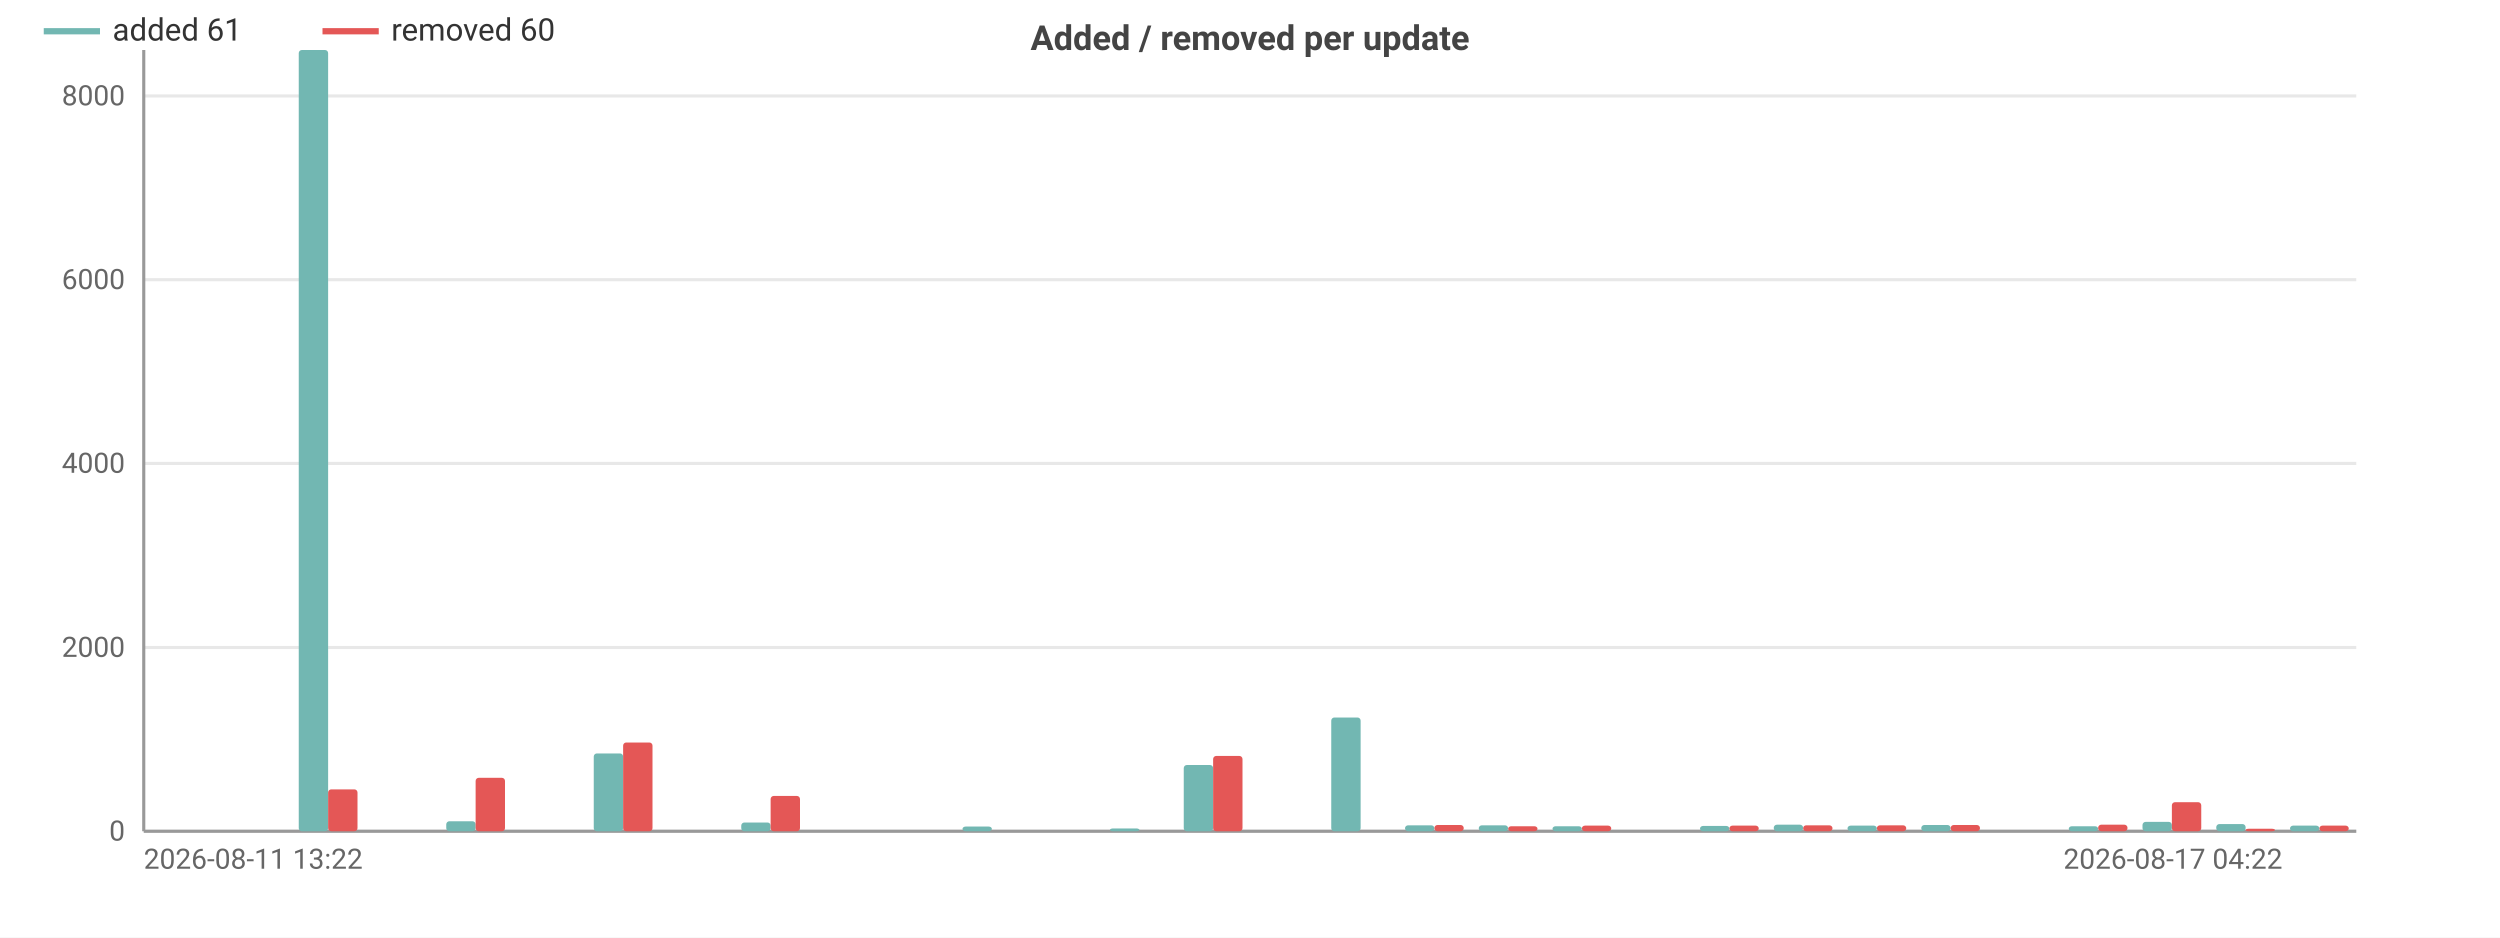
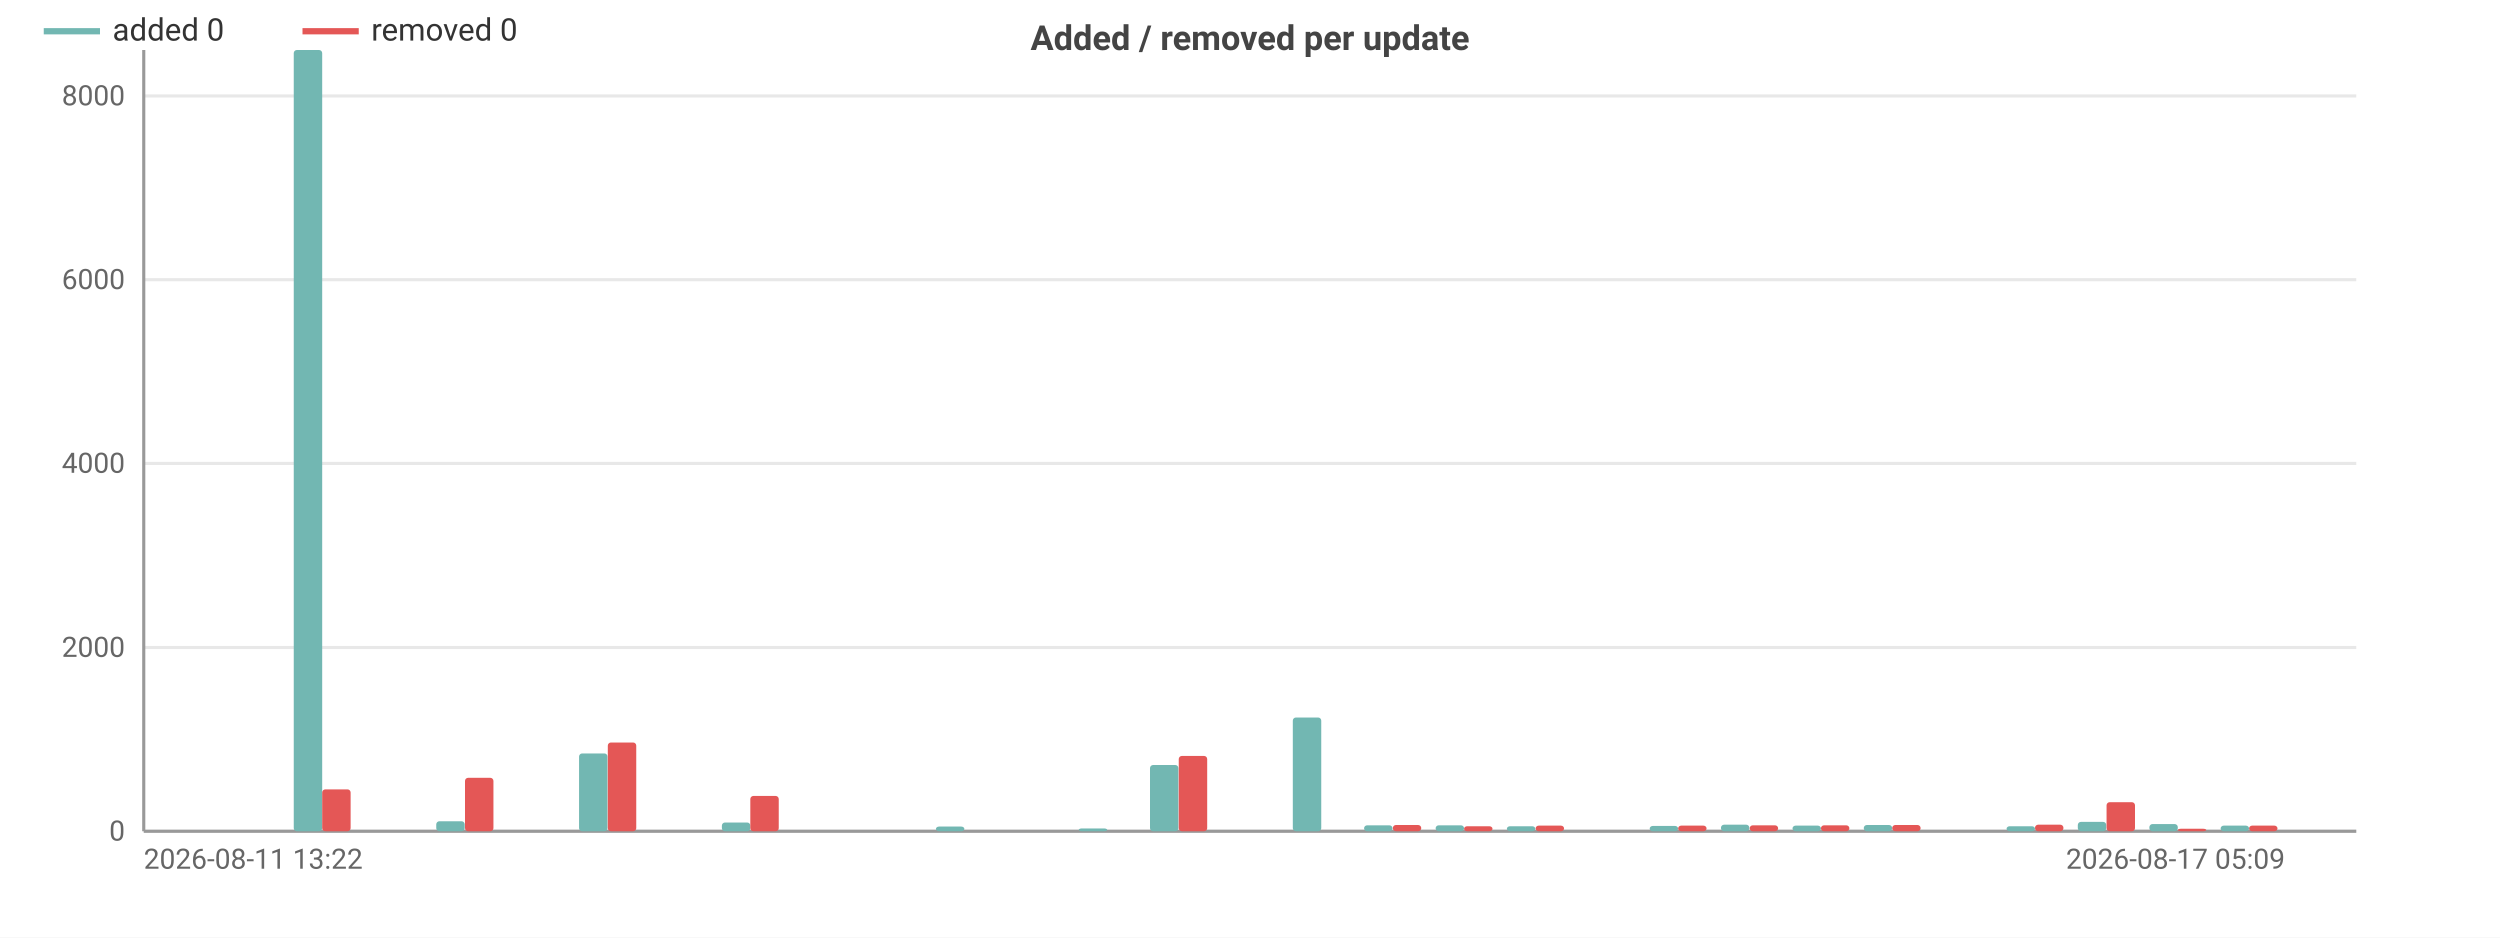
<svg xmlns="http://www.w3.org/2000/svg" width="800" height="300" viewBox="0 0 800 300">
  <rect width="800" height="300" fill="#ffffff" />
  <style>text{font-family:system-ui,-apple-system,'Segoe UI',Roboto,sans-serif}.g{stroke:#e8e8e8;stroke-width:1}.a{stroke:#999;stroke-width:1}.t{font-size:9px;fill:#666}.m{font-size:9px;text-anchor:middle;fill:#666}.e{font-size:9px;text-anchor:end;fill:#666}.l{font-size:10px;fill:#333}.tt{font-size:11px;font-weight:600;text-anchor:middle;fill:#444}</style>
  <text class="tt" x="400.0" y="16">Added / removed per update</text>
  <line class="g" x1="46" y1="266" x2="754" y2="266" />
  <text class="e" x="40" y="269">0</text>
  <line class="g" x1="46" y1="207.2" x2="754" y2="207.2" />
  <text class="e" x="40" y="210.2">2000</text>
  <line class="g" x1="46" y1="148.3" x2="754" y2="148.3" />
  <text class="e" x="40" y="151.3">4000</text>
  <line class="g" x1="46" y1="89.5" x2="754" y2="89.5" />
  <text class="e" x="40" y="92.5">6000</text>
  <line class="g" x1="46" y1="30.7" x2="754" y2="30.7" />
  <text class="e" x="40" y="33.7">8000</text>
  <line class="a" x1="46" y1="16" x2="46" y2="266" />
  <line class="a" x1="46" y1="266" x2="754" y2="266" />
-   <rect x="48.4" y="266" width="9.4" height="0" fill="#72b7b2" rx="1" />
-   <rect x="57.8" y="266" width="9.4" height="0" fill="#e45756" rx="1" />
-   <rect x="72.0" y="266" width="9.4" height="0" fill="#72b7b2" rx="1" />
-   <rect x="81.4" y="266" width="9.4" height="0" fill="#e45756" rx="1" />
-   <rect x="95.6" y="16" width="9.4" height="250" fill="#72b7b2" rx="1" />
-   <rect x="105" y="252.6" width="9.4" height="13.4" fill="#e45756" rx="1" />
-   <rect x="119.2" y="266" width="9.4" height="0" fill="#72b7b2" rx="1" />
-   <rect x="128.6" y="266" width="9.4" height="0" fill="#e45756" rx="1" />
-   <rect x="142.8" y="262.8" width="9.4" height="3.2" fill="#72b7b2" rx="1" />
-   <rect x="152.2" y="248.9" width="9.4" height="17.1" fill="#e45756" rx="1" />
-   <rect x="166.4" y="266" width="9.4" height="0" fill="#72b7b2" rx="1" />
-   <rect x="175.8" y="266" width="9.4" height="0" fill="#e45756" rx="1" />
-   <rect x="190.0" y="241.1" width="9.4" height="24.9" fill="#72b7b2" rx="1" />
-   <rect x="199.4" y="237.6" width="9.4" height="28.4" fill="#e45756" rx="1" />
-   <rect x="213.6" y="266" width="9.4" height="0" fill="#72b7b2" rx="1" />
-   <rect x="223" y="266" width="9.4" height="0" fill="#e45756" rx="1" />
-   <rect x="237.2" y="263.2" width="9.4" height="2.8" fill="#72b7b2" rx="1" />
-   <rect x="246.6" y="254.7" width="9.4" height="11.3" fill="#e45756" rx="1" />
-   <rect x="260.8" y="266" width="9.4" height="0" fill="#72b7b2" rx="1" />
-   <rect x="270.2" y="266" width="9.4" height="0" fill="#e45756" rx="1" />
-   <rect x="284.4" y="266" width="9.4" height="0" fill="#72b7b2" rx="1" />
-   <rect x="293.8" y="266" width="9.4" height="0" fill="#e45756" rx="1" />
-   <rect x="308.0" y="264.5" width="9.4" height="1.5" fill="#72b7b2" rx="1" />
-   <rect x="317.4" y="266" width="9.4" height="0" fill="#e45756" rx="1" />
-   <rect x="331.6" y="266" width="9.4" height="0" fill="#72b7b2" rx="1" />
-   <rect x="341" y="266" width="9.4" height="0" fill="#e45756" rx="1" />
-   <rect x="355.2" y="265.1" width="9.4" height="0.9" fill="#72b7b2" rx="1" />
-   <rect x="364.6" y="266" width="9.4" height="0" fill="#e45756" rx="1" />
-   <rect x="378.8" y="244.8" width="9.4" height="21.2" fill="#72b7b2" rx="1" />
-   <rect x="388.2" y="241.9" width="9.4" height="24.1" fill="#e45756" rx="1" />
-   <rect x="402.4" y="266" width="9.4" height="0" fill="#72b7b2" rx="1" />
-   <rect x="411.8" y="266" width="9.4" height="0" fill="#e45756" rx="1" />
-   <rect x="426.0" y="229.6" width="9.4" height="36.4" fill="#72b7b2" rx="1" />
-   <rect x="435.4" y="266" width="9.4" height="0" fill="#e45756" rx="1" />
-   <rect x="449.6" y="264.1" width="9.4" height="1.9" fill="#72b7b2" rx="1" />
-   <rect x="459" y="264.0" width="9.4" height="2.0" fill="#e45756" rx="1" />
-   <rect x="473.2" y="264.1" width="9.4" height="1.9" fill="#72b7b2" rx="1" />
-   <rect x="482.6" y="264.4" width="9.4" height="1.6" fill="#e45756" rx="1" />
-   <rect x="496.8" y="264.4" width="9.4" height="1.6" fill="#72b7b2" rx="1" />
-   <rect x="506.2" y="264.2" width="9.4" height="1.8" fill="#e45756" rx="1" />
-   <rect x="520.4" y="266" width="9.4" height="0" fill="#72b7b2" rx="1" />
-   <rect x="529.8" y="266" width="9.4" height="0" fill="#e45756" rx="1" />
-   <rect x="544.0" y="264.3" width="9.4" height="1.7" fill="#72b7b2" rx="1" />
-   <rect x="553.4" y="264.2" width="9.4" height="1.8" fill="#e45756" rx="1" />
-   <rect x="567.6" y="263.9" width="9.4" height="2.1" fill="#72b7b2" rx="1" />
-   <rect x="577" y="264.1" width="9.4" height="1.9" fill="#e45756" rx="1" />
-   <rect x="591.2" y="264.2" width="9.4" height="1.8" fill="#72b7b2" rx="1" />
-   <rect x="600.6" y="264.1" width="9.4" height="1.9" fill="#e45756" rx="1" />
-   <rect x="614.8" y="264.0" width="9.4" height="2.0" fill="#72b7b2" rx="1" />
-   <rect x="624.2" y="264.0" width="9.4" height="2.0" fill="#e45756" rx="1" />
-   <rect x="638.4" y="266" width="9.4" height="0" fill="#72b7b2" rx="1" />
-   <rect x="647.8" y="266" width="9.4" height="0" fill="#e45756" rx="1" />
-   <rect x="662.0" y="264.4" width="9.4" height="1.6" fill="#72b7b2" rx="1" />
-   <rect x="671.4" y="263.9" width="9.4" height="2.1" fill="#e45756" rx="1" />
-   <rect x="685.6" y="263.0" width="9.4" height="3.0" fill="#72b7b2" rx="1" />
-   <rect x="695" y="256.7" width="9.4" height="9.3" fill="#e45756" rx="1" />
-   <rect x="709.2" y="263.7" width="9.4" height="2.3" fill="#72b7b2" rx="1" />
-   <rect x="718.6" y="265.2" width="9.4" height="0.8" fill="#e45756" rx="1" />
-   <rect x="732.8" y="264.2" width="9.4" height="1.8" fill="#72b7b2" rx="1" />
-   <rect x="742.2" y="264.2" width="9.4" height="1.8" fill="#e45756" rx="1" />
+   <rect x="48.3" y="266" width="9.1" height="0" fill="#72b7b2" rx="1" />
+   <rect x="57.4" y="266" width="9.1" height="0" fill="#e45756" rx="1" />
+   <rect x="71.1" y="266" width="9.1" height="0" fill="#72b7b2" rx="1" />
+   <rect x="80.3" y="266" width="9.1" height="0" fill="#e45756" rx="1" />
+   <rect x="94.0" y="16" width="9.1" height="250" fill="#72b7b2" rx="1" />
+   <rect x="103.1" y="252.6" width="9.1" height="13.4" fill="#e45756" rx="1" />
+   <rect x="116.8" y="266" width="9.1" height="0" fill="#72b7b2" rx="1" />
+   <rect x="125.9" y="266" width="9.1" height="0" fill="#e45756" rx="1" />
+   <rect x="139.6" y="262.8" width="9.1" height="3.2" fill="#72b7b2" rx="1" />
+   <rect x="148.8" y="248.9" width="9.1" height="17.1" fill="#e45756" rx="1" />
+   <rect x="162.5" y="266" width="9.1" height="0" fill="#72b7b2" rx="1" />
+   <rect x="171.6" y="266" width="9.1" height="0" fill="#e45756" rx="1" />
+   <rect x="185.3" y="241.1" width="9.1" height="24.9" fill="#72b7b2" rx="1" />
+   <rect x="194.5" y="237.6" width="9.1" height="28.4" fill="#e45756" rx="1" />
+   <rect x="208.2" y="266" width="9.1" height="0" fill="#72b7b2" rx="1" />
+   <rect x="217.3" y="266" width="9.1" height="0" fill="#e45756" rx="1" />
+   <rect x="231.0" y="263.2" width="9.1" height="2.8" fill="#72b7b2" rx="1" />
+   <rect x="240.1" y="254.7" width="9.1" height="11.3" fill="#e45756" rx="1" />
+   <rect x="253.8" y="266" width="9.1" height="0" fill="#72b7b2" rx="1" />
+   <rect x="263.0" y="266" width="9.1" height="0" fill="#e45756" rx="1" />
+   <rect x="276.7" y="266" width="9.1" height="0" fill="#72b7b2" rx="1" />
+   <rect x="285.8" y="266" width="9.1" height="0" fill="#e45756" rx="1" />
+   <rect x="299.5" y="264.5" width="9.1" height="1.5" fill="#72b7b2" rx="1" />
+   <rect x="308.6" y="266" width="9.1" height="0" fill="#e45756" rx="1" />
+   <rect x="322.3" y="266" width="9.1" height="0" fill="#72b7b2" rx="1" />
+   <rect x="331.5" y="266" width="9.1" height="0" fill="#e45756" rx="1" />
+   <rect x="345.2" y="265.1" width="9.1" height="0.9" fill="#72b7b2" rx="1" />
+   <rect x="354.3" y="266" width="9.1" height="0" fill="#e45756" rx="1" />
+   <rect x="368.0" y="244.8" width="9.1" height="21.2" fill="#72b7b2" rx="1" />
+   <rect x="377.2" y="241.9" width="9.1" height="24.1" fill="#e45756" rx="1" />
+   <rect x="390.9" y="266" width="9.1" height="0" fill="#72b7b2" rx="1" />
+   <rect x="400" y="266" width="9.1" height="0" fill="#e45756" rx="1" />
+   <rect x="413.7" y="229.6" width="9.1" height="36.4" fill="#72b7b2" rx="1" />
+   <rect x="422.8" y="266" width="9.1" height="0" fill="#e45756" rx="1" />
+   <rect x="436.5" y="264.1" width="9.1" height="1.9" fill="#72b7b2" rx="1" />
+   <rect x="445.7" y="264.0" width="9.1" height="2.0" fill="#e45756" rx="1" />
+   <rect x="459.4" y="264.1" width="9.1" height="1.9" fill="#72b7b2" rx="1" />
+   <rect x="468.5" y="264.4" width="9.1" height="1.6" fill="#e45756" rx="1" />
+   <rect x="482.2" y="264.4" width="9.1" height="1.6" fill="#72b7b2" rx="1" />
+   <rect x="491.4" y="264.2" width="9.1" height="1.8" fill="#e45756" rx="1" />
+   <rect x="505.1" y="266" width="9.1" height="0" fill="#72b7b2" rx="1" />
+   <rect x="514.2" y="266" width="9.1" height="0" fill="#e45756" rx="1" />
+   <rect x="527.9" y="264.3" width="9.1" height="1.7" fill="#72b7b2" rx="1" />
+   <rect x="537.0" y="264.2" width="9.1" height="1.8" fill="#e45756" rx="1" />
+   <rect x="550.7" y="263.9" width="9.1" height="2.1" fill="#72b7b2" rx="1" />
+   <rect x="559.9" y="264.1" width="9.1" height="1.9" fill="#e45756" rx="1" />
+   <rect x="573.6" y="264.2" width="9.1" height="1.8" fill="#72b7b2" rx="1" />
+   <rect x="582.7" y="264.1" width="9.1" height="1.9" fill="#e45756" rx="1" />
+   <rect x="596.4" y="264.0" width="9.1" height="2.0" fill="#72b7b2" rx="1" />
+   <rect x="605.5" y="264.0" width="9.1" height="2.0" fill="#e45756" rx="1" />
+   <rect x="619.3" y="266" width="9.1" height="0" fill="#72b7b2" rx="1" />
+   <rect x="628.4" y="266" width="9.1" height="0" fill="#e45756" rx="1" />
+   <rect x="642.1" y="264.4" width="9.1" height="1.6" fill="#72b7b2" rx="1" />
+   <rect x="651.2" y="263.9" width="9.1" height="2.1" fill="#e45756" rx="1" />
+   <rect x="664.9" y="263.0" width="9.1" height="3.0" fill="#72b7b2" rx="1" />
+   <rect x="674.1" y="256.7" width="9.1" height="9.3" fill="#e45756" rx="1" />
+   <rect x="687.8" y="263.7" width="9.1" height="2.3" fill="#72b7b2" rx="1" />
+   <rect x="696.9" y="265.2" width="9.1" height="0.8" fill="#e45756" rx="1" />
+   <rect x="710.6" y="264.2" width="9.1" height="1.8" fill="#72b7b2" rx="1" />
+   <rect x="719.7" y="264.2" width="9.1" height="1.8" fill="#e45756" rx="1" />
+   <rect x="733.4" y="266" width="9.1" height="0" fill="#72b7b2" rx="1" />
+   <rect x="742.6" y="266" width="9.1" height="0" fill="#e45756" rx="1" />
  <text class="t" x="46" y="278">2026-08-11 13:22</text>
-   <text class="e" x="730.4" y="278">2026-08-17 04:22</text>
+   <text class="e" x="731.2" y="278">2026-08-17 05:09</text>
  <line x1="14" y1="10" x2="32" y2="10" stroke="#72b7b2" stroke-width="2" />
-   <text class="l" x="36" y="13">added 61</text>
-   <line x1="103.2" y1="10" x2="121.2" y2="10" stroke="#e45756" stroke-width="2" />
-   <text class="l" x="125.2" y="13">removed 60</text>
+   <text class="l" x="36" y="13">added 0</text>
+   <line x1="96.8" y1="10" x2="114.8" y2="10" stroke="#e45756" stroke-width="2" />
+   <text class="l" x="118.8" y="13">removed 0</text>
</svg>
